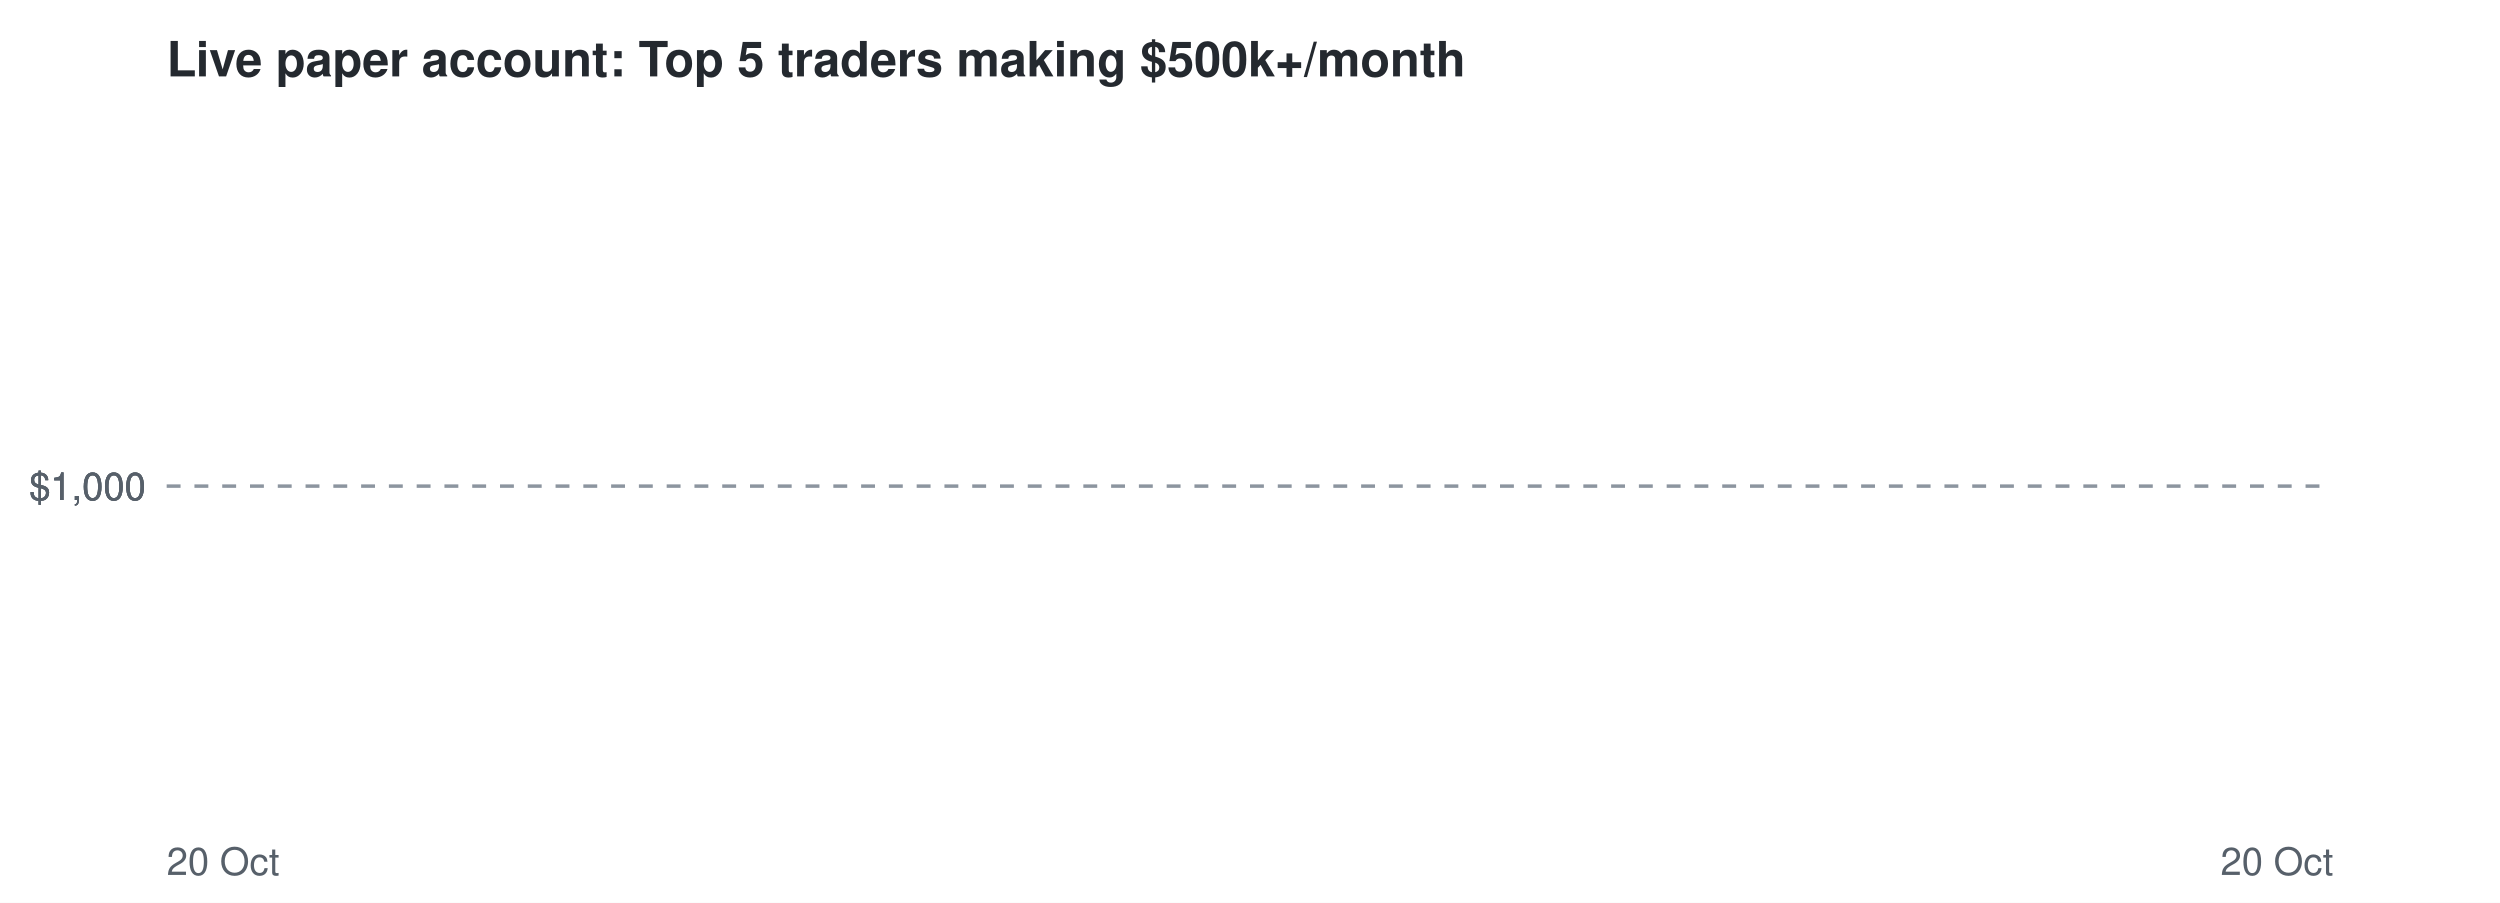
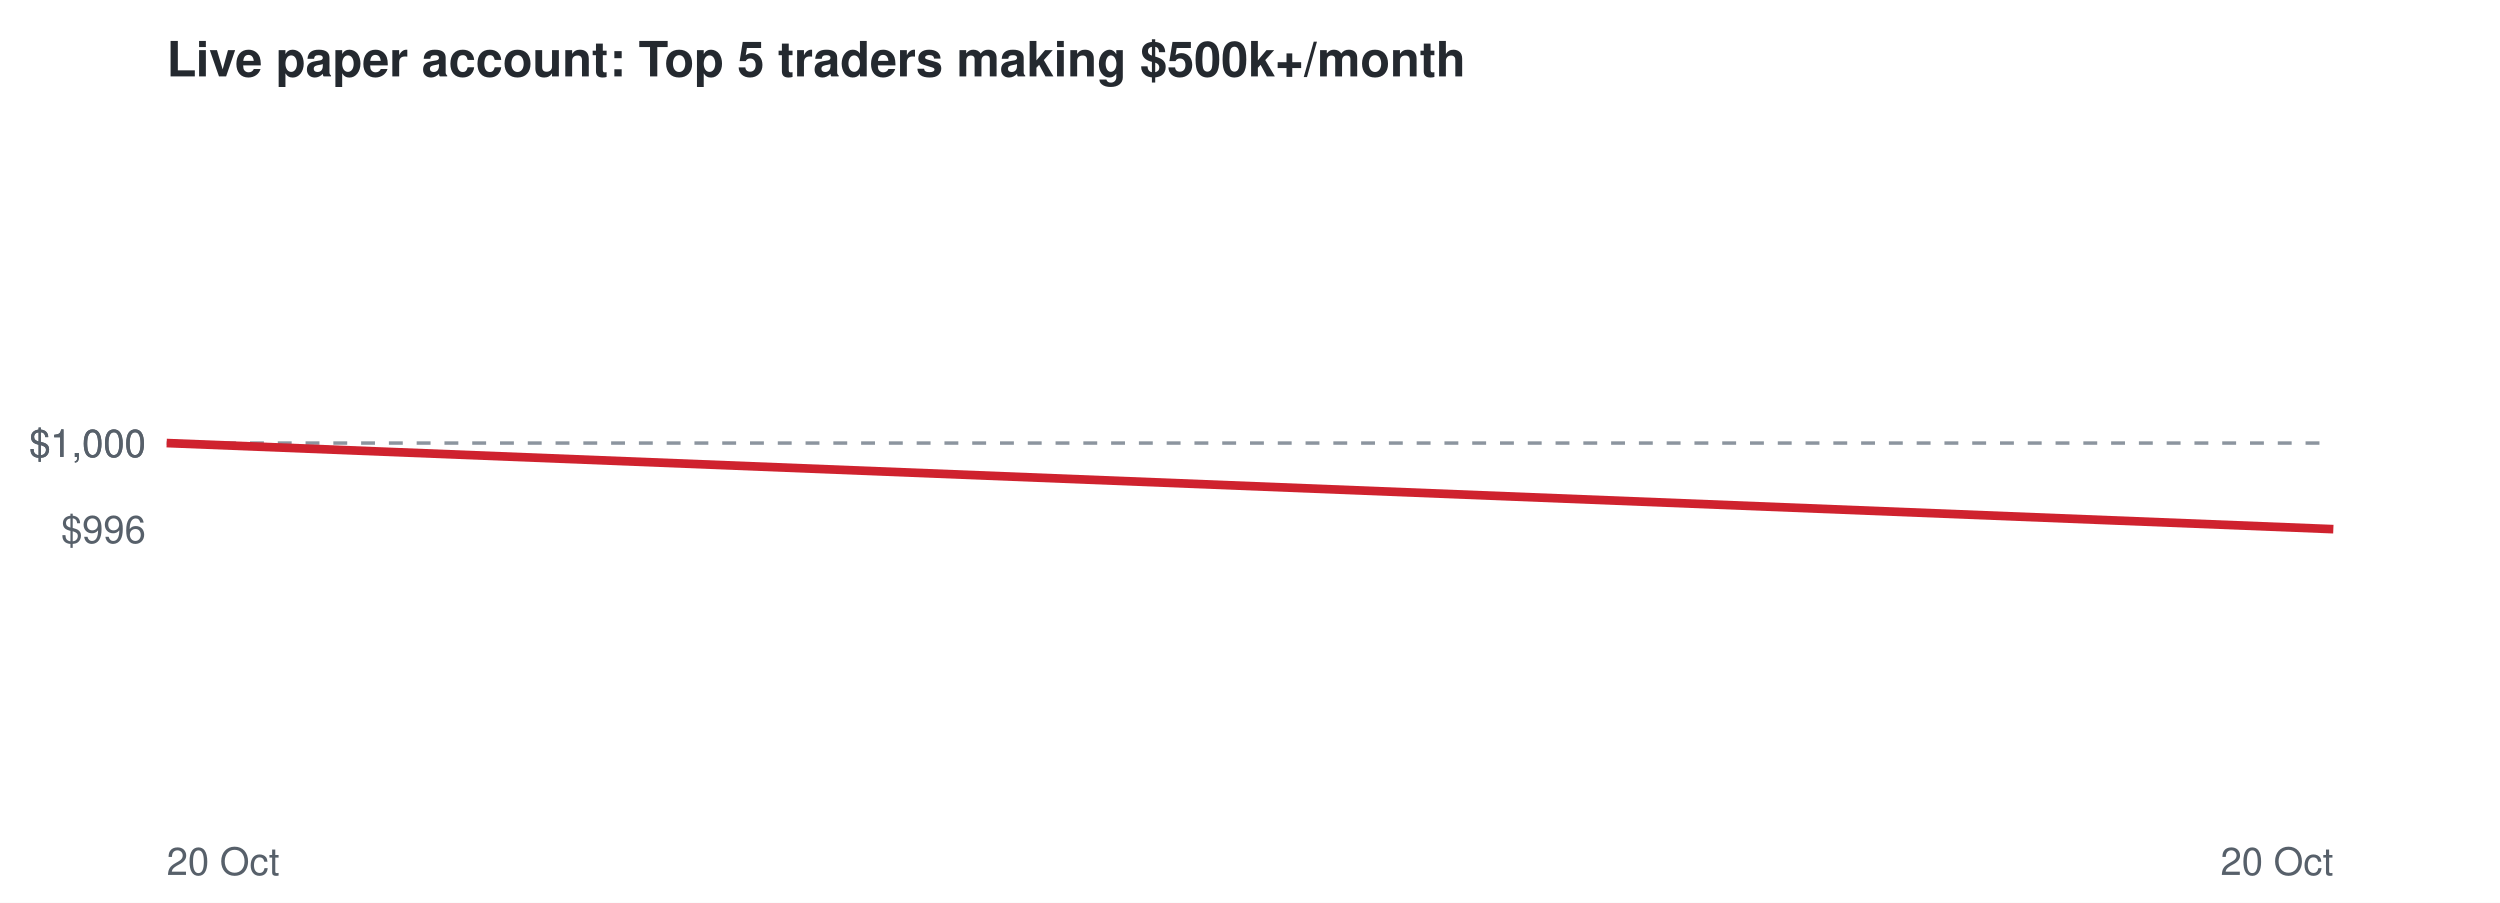
<svg xmlns="http://www.w3.org/2000/svg" viewBox="0 0 720 260" font-family="Helvetica,Arial,sans-serif">
  <rect width="720" height="260" fill="#ffffff" />
  <text x="48" y="22" font-size="14" font-weight="bold" fill="#24292f">Live paper account: Top 5 traders making $500k+/month</text>
-   <line x1="48" x2="672" y1="140.0" y2="140.0" stroke="#8c959f" stroke-dasharray="4 4" />
-   <text x="42" y="144.0" font-size="11" text-anchor="end" fill="#57606a">$1,000</text>
-   <text x="42" y="144.0" font-size="11" text-anchor="end" fill="#57606a">$1,000</text>
-   <text x="42" y="144.0" font-size="11" text-anchor="end" fill="#57606a">$1,000</text>
+   <line x1="48" x2="672" y1="127.6" y2="127.6" stroke="#8c959f" stroke-dasharray="4 4" />
+   <text x="42" y="156.4" font-size="11" text-anchor="end" fill="#57606a">$996</text>
+   <text x="42" y="131.6" font-size="11" text-anchor="end" fill="#57606a">$1,000</text>
+   <text x="42" y="131.6" font-size="11" text-anchor="end" fill="#57606a">$1,000</text>
  <text x="48" y="252" font-size="11" fill="#57606a">20 Oct</text>
  <text x="672" y="252" font-size="11" text-anchor="end" fill="#57606a">20 Oct</text>
-   <polyline points="48.0,140.0 48.0,140.0" fill="none" stroke="#1a7f37" stroke-width="2.5" />
+   <polyline points="48.0,127.6 672.0,152.4" fill="none" stroke="#cf222e" stroke-width="2.5" />
</svg>
